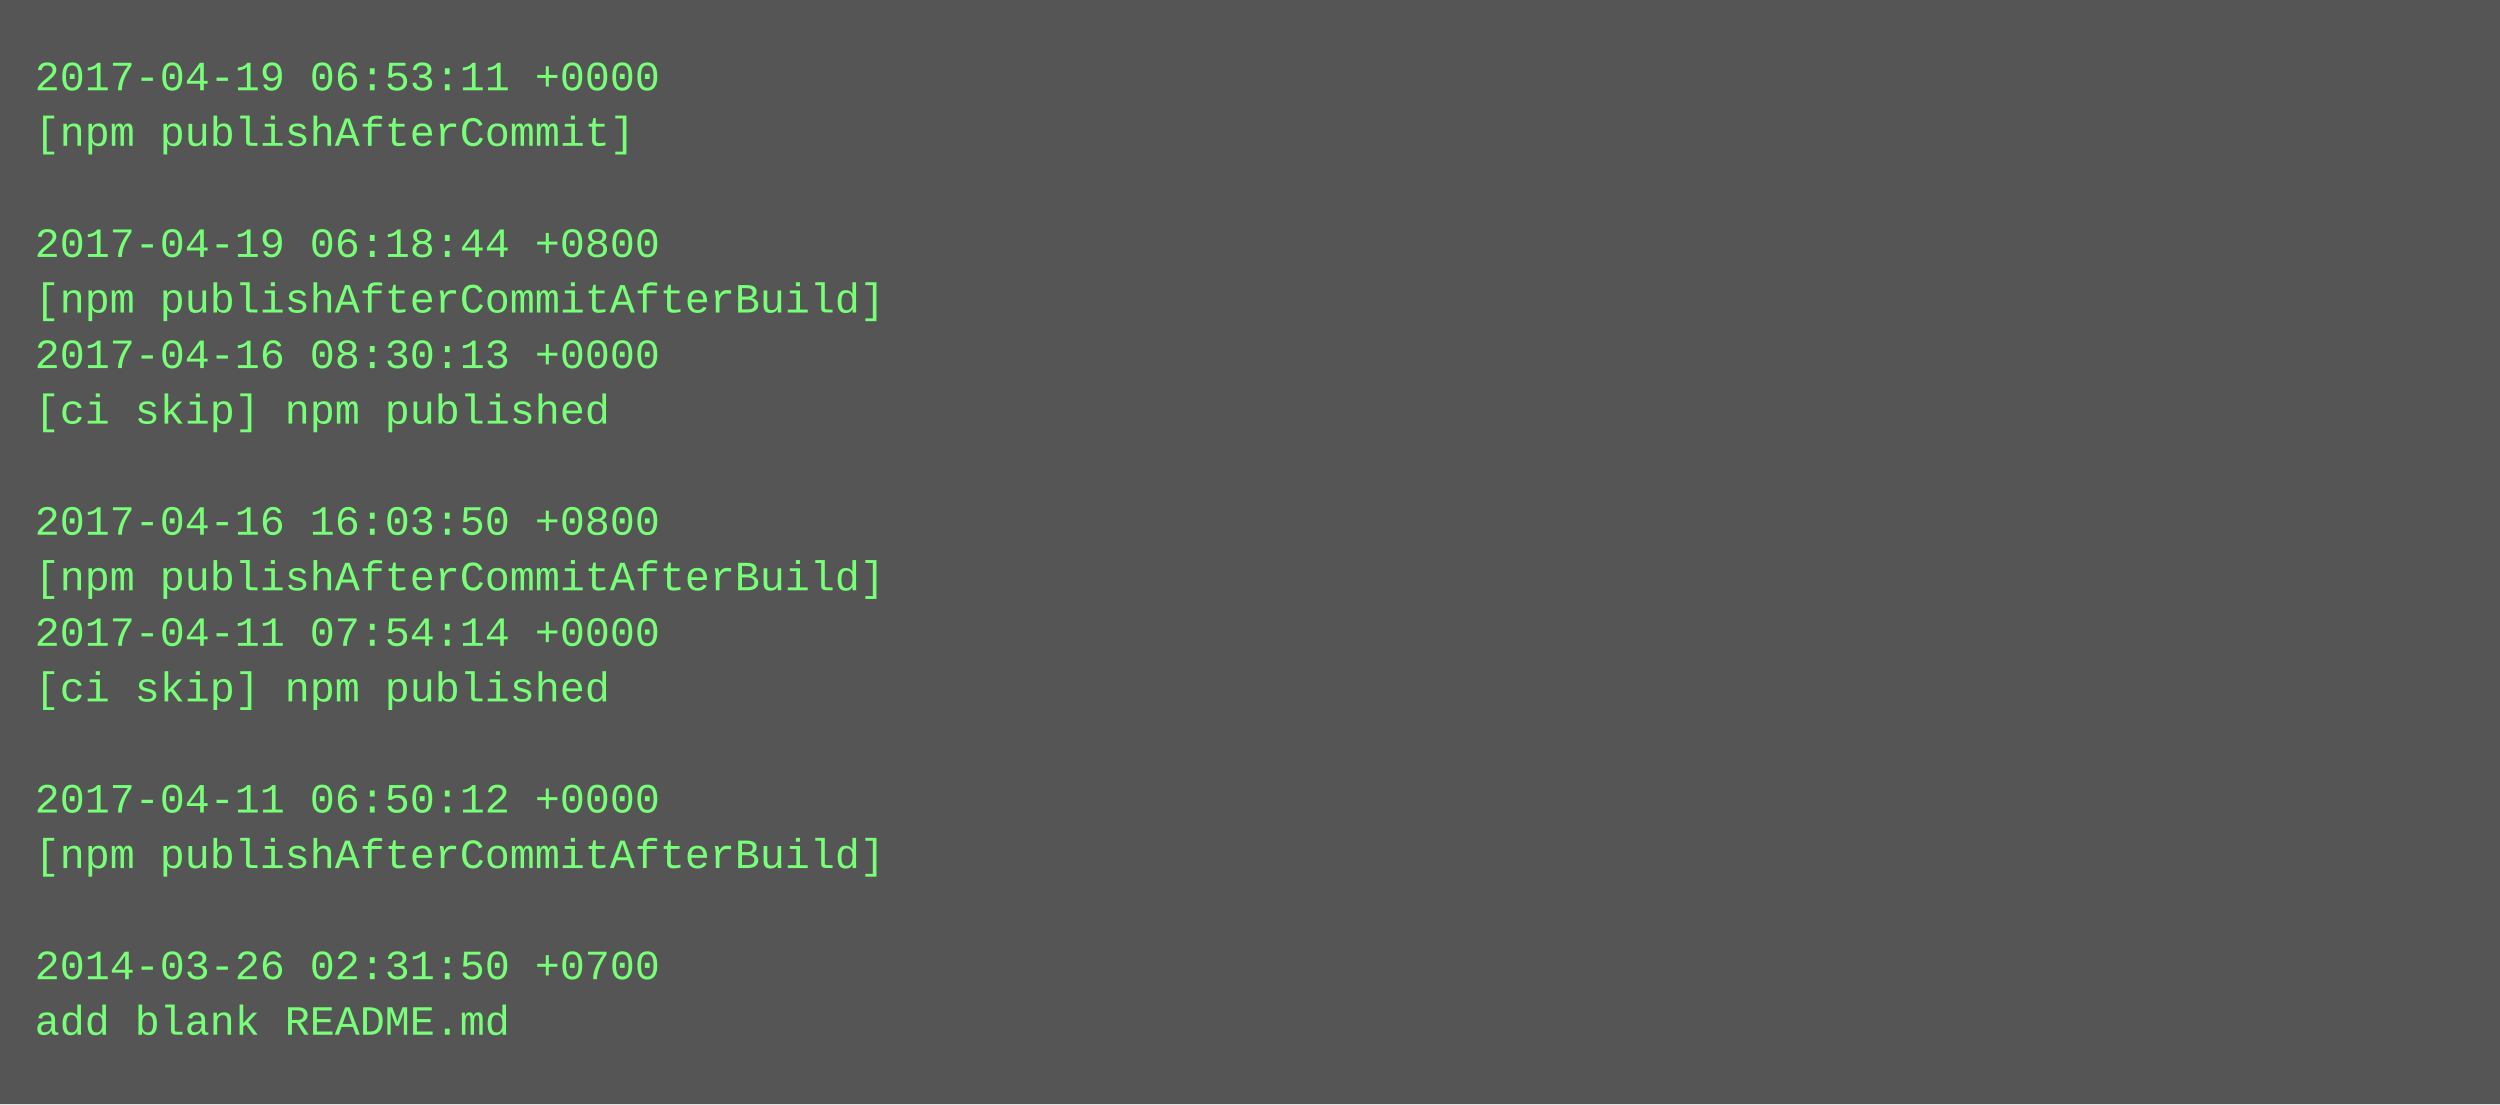
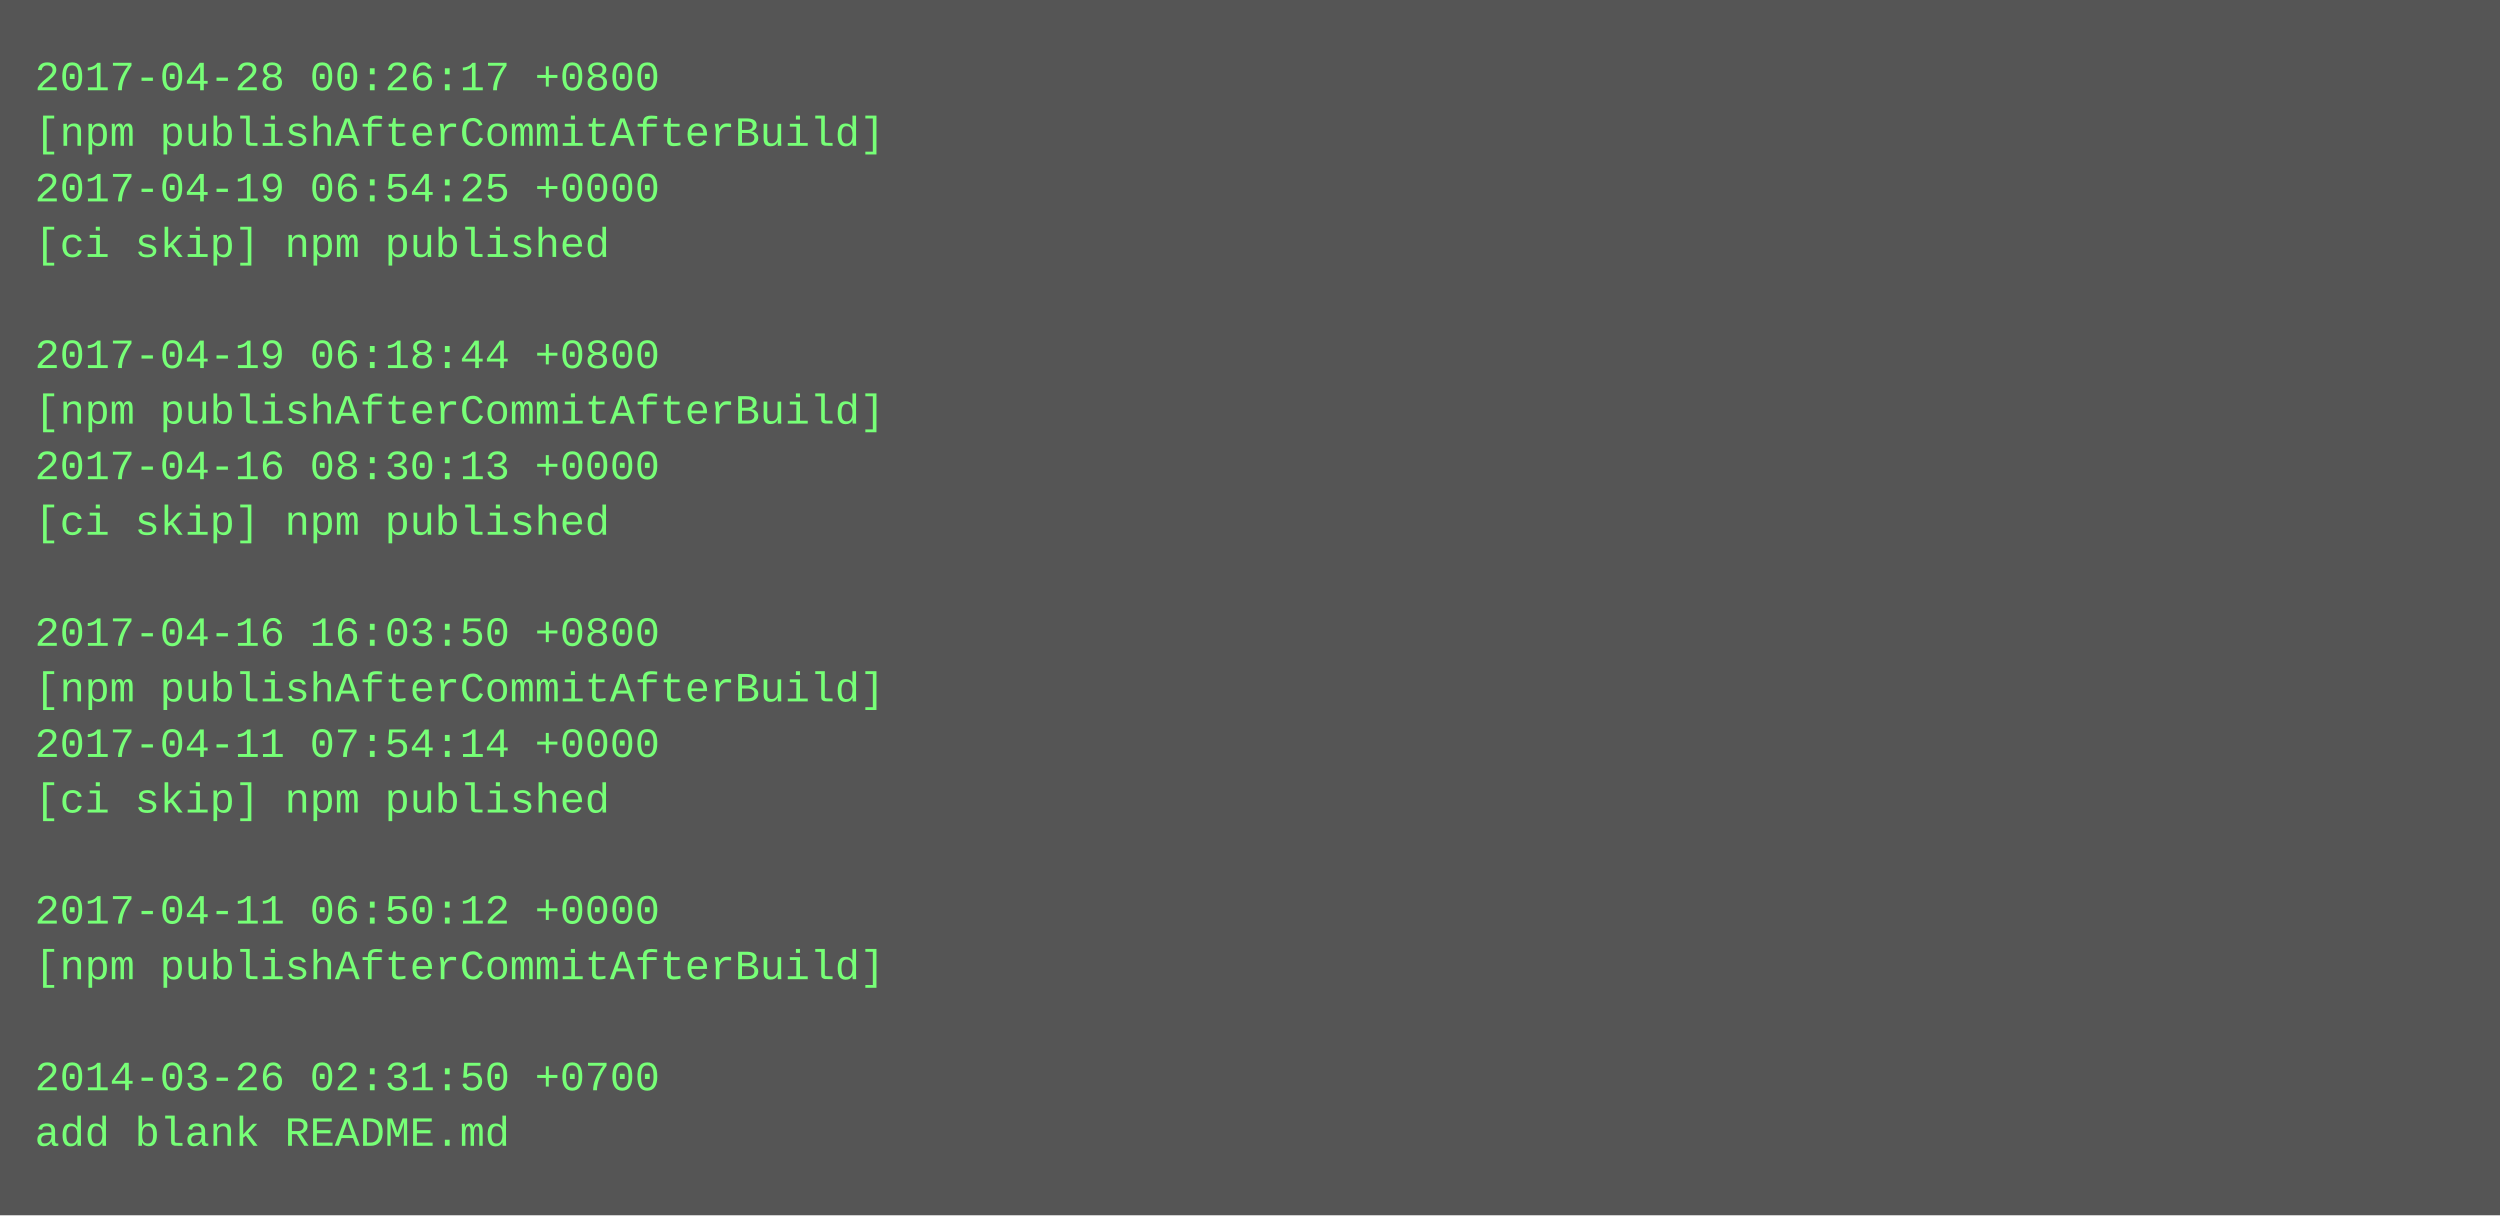
- <svg xmlns="http://www.w3.org/2000/svg" height="318" width="720">
-   <rect height="318" fill="#555" width="720" />
+ <svg xmlns="http://www.w3.org/2000/svg" height="350" width="720">
+   <rect height="350" fill="#555" width="720" />
  <text fill="#7f7" font-family="Courier New" font-size="12" xml:space="preserve">
-     <tspan x="10" y="26">2017-04-19 06:53:11 +0000</tspan>
-     <tspan x="10" y="42">[npm publishAfterCommit]</tspan>
-     <tspan x="10" y="58" />
-     <tspan x="10" y="74">2017-04-19 06:18:44 +0800</tspan>
-     <tspan x="10" y="90">[npm publishAfterCommitAfterBuild]</tspan>
-     <tspan x="10" y="106">2017-04-16 08:30:13 +0000</tspan>
-     <tspan x="10" y="122">[ci skip] npm published</tspan>
-     <tspan x="10" y="138" />
-     <tspan x="10" y="154">2017-04-16 16:03:50 +0800</tspan>
-     <tspan x="10" y="170">[npm publishAfterCommitAfterBuild]</tspan>
-     <tspan x="10" y="186">2017-04-11 07:54:14 +0000</tspan>
-     <tspan x="10" y="202">[ci skip] npm published</tspan>
-     <tspan x="10" y="218" />
-     <tspan x="10" y="234">2017-04-11 06:50:12 +0000</tspan>
-     <tspan x="10" y="250">[npm publishAfterCommitAfterBuild]</tspan>
-     <tspan x="10" y="266" />
-     <tspan x="10" y="282">2014-03-26 02:31:50 +0700</tspan>
-     <tspan x="10" y="298">add blank README.md</tspan>
+     <tspan x="10" y="26">2017-04-28 00:26:17 +0800</tspan>
+     <tspan x="10" y="42">[npm publishAfterCommitAfterBuild]</tspan>
+     <tspan x="10" y="58">2017-04-19 06:54:25 +0000</tspan>
+     <tspan x="10" y="74">[ci skip] npm published</tspan>
+     <tspan x="10" y="90" />
+     <tspan x="10" y="106">2017-04-19 06:18:44 +0800</tspan>
+     <tspan x="10" y="122">[npm publishAfterCommitAfterBuild]</tspan>
+     <tspan x="10" y="138">2017-04-16 08:30:13 +0000</tspan>
+     <tspan x="10" y="154">[ci skip] npm published</tspan>
+     <tspan x="10" y="170" />
+     <tspan x="10" y="186">2017-04-16 16:03:50 +0800</tspan>
+     <tspan x="10" y="202">[npm publishAfterCommitAfterBuild]</tspan>
+     <tspan x="10" y="218">2017-04-11 07:54:14 +0000</tspan>
+     <tspan x="10" y="234">[ci skip] npm published</tspan>
+     <tspan x="10" y="250" />
+     <tspan x="10" y="266">2017-04-11 06:50:12 +0000</tspan>
+     <tspan x="10" y="282">[npm publishAfterCommitAfterBuild]</tspan>
+     <tspan x="10" y="298" />
+     <tspan x="10" y="314">2014-03-26 02:31:50 +0700</tspan>
+     <tspan x="10" y="330">add blank README.md</tspan>
  </text>
</svg>
